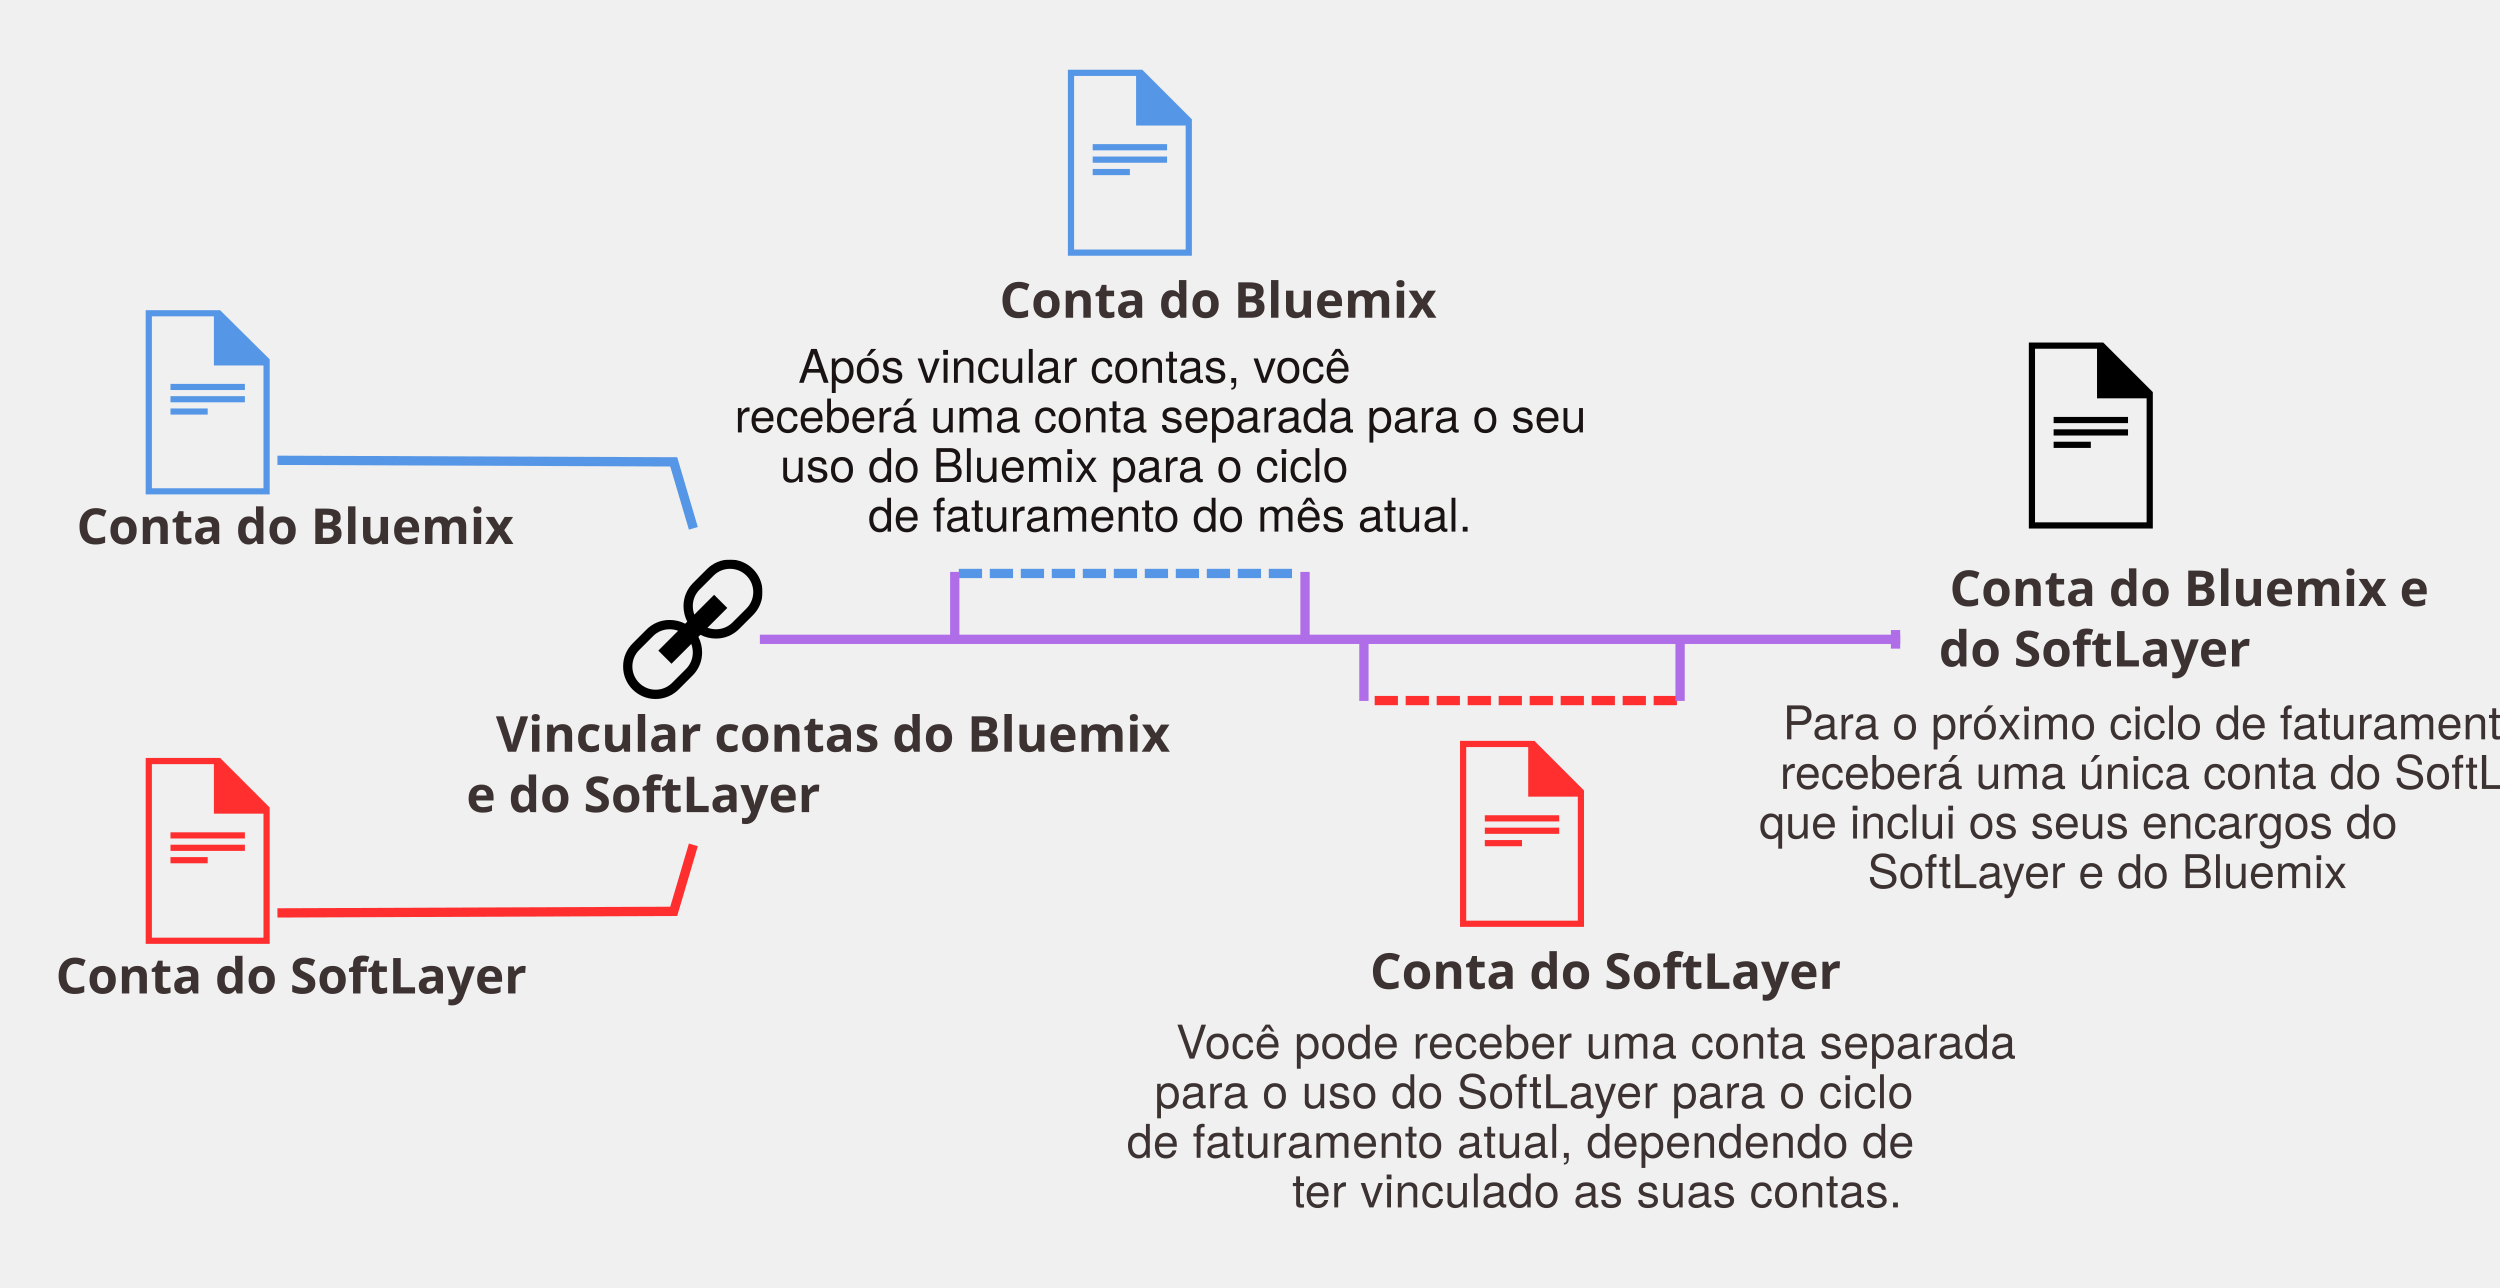
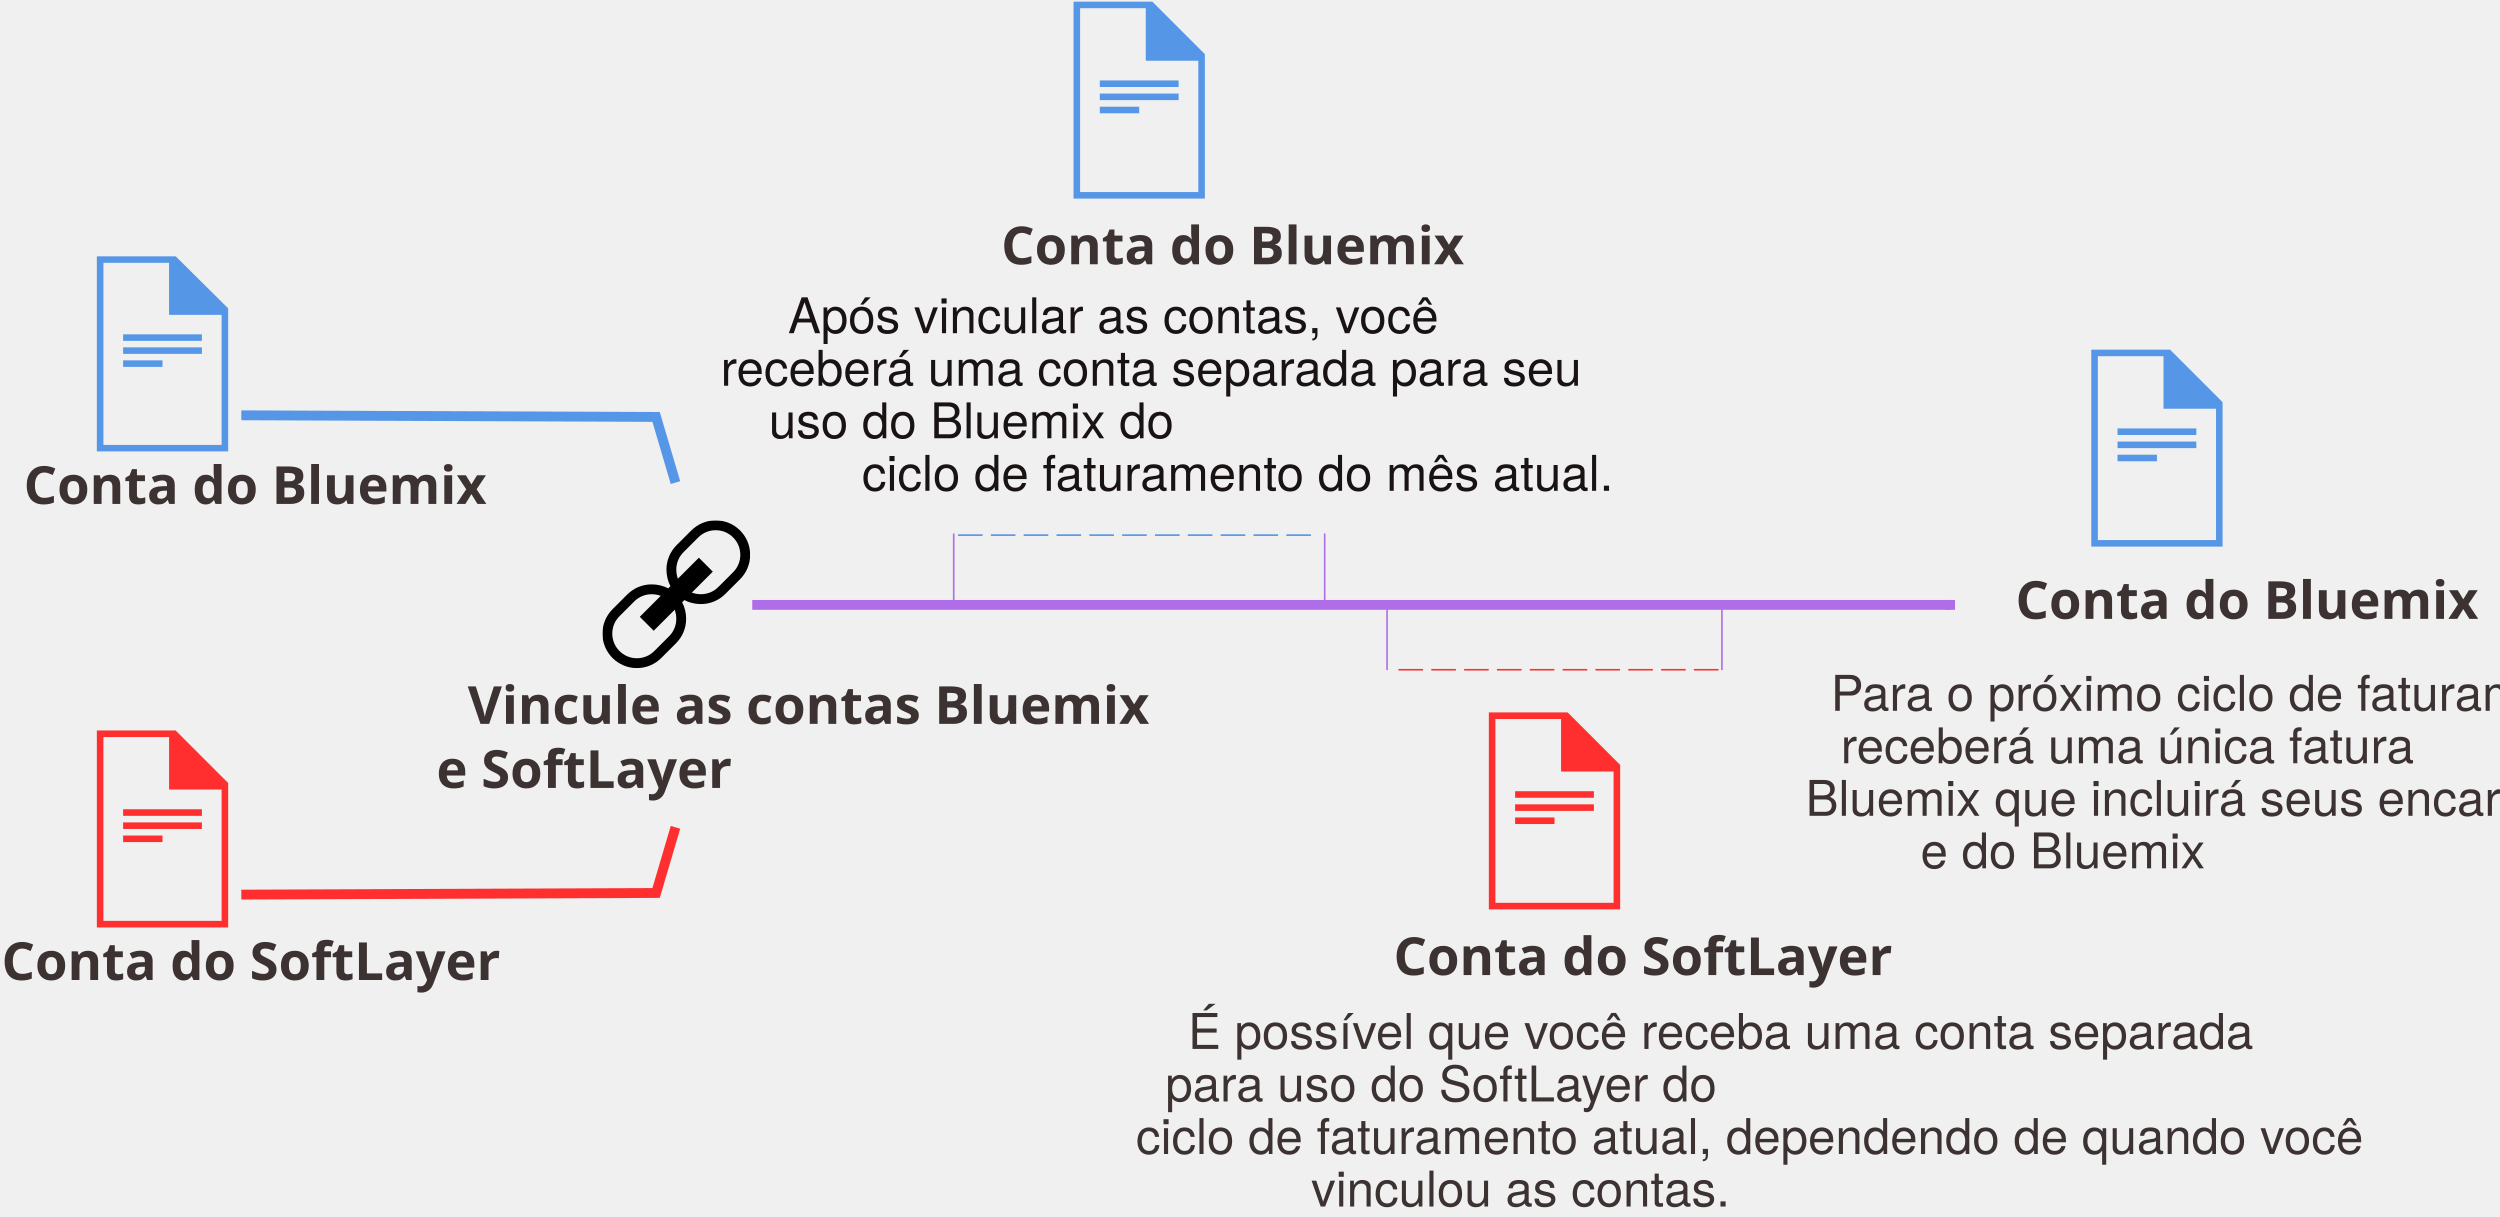
- <svg xmlns="http://www.w3.org/2000/svg" xmlns:xlink="http://www.w3.org/1999/xlink" width="1613px" height="831px" viewBox="0 0 1613 831" version="1.1">
+ <svg xmlns="http://www.w3.org/2000/svg" xmlns:xlink="http://www.w3.org/1999/xlink" width="1523px" height="741px" viewBox="0 0 1523 741" version="1.1">
  <defs>
-     <polygon id="path-1" points="90 0 0 0 0 90 90 90 90 0" />
+     <polygon id="path-1" points="90 0 0 0 0 90 90 90" />
  </defs>
  <g id="Page-1" stroke="none" stroke-width="1" fill="none" fill-rule="evenodd">
-     <g id="Desktop-HD">
-       <polyline id="Stroke-36" stroke="#FF2F2F" stroke-width="6" stroke-linecap="square" points="182 589 434.684 588 446.504 548" />
-       <polyline id="Stroke-38" stroke="#5596E6" stroke-width="6" stroke-linecap="square" points="182 297 434.684 298 446.504 338" />
-       <text id="Bluemix-bill" font-family="HelvNeueBoldforIBM, HelvNeue Bold for IBM" font-size="32" font-weight="bold" fill="#3C3232">
-         <tspan x="49.424" y="351">Conta do Bluemix</tspan>
-       </text>
-       <text id="SoftLayer-bill" font-family="HelvNeueBoldforIBM, HelvNeue Bold for IBM" font-size="32" font-weight="bold" fill="#3C3232">
-         <tspan x="35.952" y="641">Conta do SoftLayer</tspan>
-       </text>
-       <g id="Page-1" transform="translate(94, 488)" fill="#FF2F2F">
-         <path d="M0,0.999 L0,120.999 L80,120.999 L80,32.999 L48,0.999 L0,0.999 Z M4,5.001 L44,5.001 L44,36.999 L76,36.999 L76,117.001 L4,117.001 L4,5.001 Z" id="Fill-1" />
-         <polygon id="Fill-2" points="16 53 64 53 64 49 16 49" />
-         <polygon id="Fill-3" points="16 61 64 61 64 57 16 57" />
-         <polygon id="Fill-4" points="16 69 40 69 40 65 16 65" />
-       </g>
-       <text id="SoftLayer-bill" font-family="HelvNeueBoldforIBM, HelvNeue Bold for IBM" font-size="32" font-weight="bold" fill="#3C3232">
-         <tspan x="883.952" y="638">Conta do SoftLayer</tspan>
-       </text>
-       <g id="Page-1" transform="translate(942, 477)" fill="#FF2F2F">
-         <path d="M0,0.999 L0,120.999 L80,120.999 L80,32.999 L48,0.999 L0,0.999 Z M4,5.001 L44,5.001 L44,36.999 L76,36.999 L76,117.001 L4,117.001 L4,5.001 Z" id="Fill-1" />
-         <polygon id="Fill-2" points="16 53 64 53 64 49 16 49" />
-         <polygon id="Fill-3" points="16 61 64 61 64 57 16 57" />
-         <polygon id="Fill-4" points="16 69 40 69 40 65 16 65" />
-       </g>
-       <g id="Page-1" transform="translate(94, 200)" fill="#5596E6">
-         <path d="M0,0.142 L0,118.999 L80,118.999 L80,31.838 L48,0.142 L0,0.142 Z M4,4.106 L44,4.106 L44,35.799 L76,35.799 L76,115.039 L4,115.039 L4,4.106 Z" id="Fill-1" />
-         <polygon id="Fill-2" points="16 51.648 64 51.648 64 47.686 16 47.686" />
-         <polygon id="Fill-3" points="16 59.571 64 59.571 64 55.61 16 55.61" />
-         <polygon id="Fill-4" points="16 67.495 40 67.495 40 63.533 16 63.533" />
-       </g>
-       <text id="Bluemix-bill" font-family="HelvNeueBoldforIBM, HelvNeue Bold for IBM" font-size="32" font-weight="bold" fill="#3C3232">
-         <tspan x="644.924" y="205">Conta do Bluemix</tspan>
-       </text>
-       <g id="Page-1" transform="translate(689, 44)" fill="#5596E6">
-         <path d="M0,0.999 L0,120.999 L80,120.999 L80,32.999 L48,0.999 L0,0.999 Z M4,5.001 L44,5.001 L44,36.999 L76,36.999 L76,117.001 L4,117.001 L4,5.001 Z" id="Fill-1" />
-         <polygon id="Fill-2" points="16 53 64 53 64 49 16 49" />
-         <polygon id="Fill-3" points="16 61 64 61 64 57 16 57" />
-         <polygon id="Fill-4" points="16 69 40 69 40 65 16 65" />
-       </g>
-       <g id="Page-1" transform="translate(402, 361)">
-         <mask id="mask-2" fill="white">
-           <use xlink:href="#path-1" />
-         </mask>
-         <g id="Clip-2" />
-         <path d="M79.606,31.606 L70.606,40.606 C67.773,43.44 64.006,45 60,45 C58.072,45 56.197,44.652 54.465,44.02 L67.243,31.243 L58.758,22.758 L45.979,35.535 C45.348,33.804 45,31.929 45,30 C45,25.993 46.56,22.227 49.393,19.393 L58.393,10.393 C61.227,7.56 64.993,6 69,6 C73.006,6 76.773,7.56 79.606,10.393 C82.44,13.227 84,16.993 84,21 C84,25.006 82.44,28.773 79.606,31.606 M45,60 C45,64.006 43.44,67.773 40.606,70.606 L31.606,79.606 C28.773,82.44 25.006,84 21,84 C16.993,84 13.227,82.44 10.393,79.606 C7.56,76.773 6,73.006 6,69 C6,64.993 7.56,61.227 10.393,58.393 L19.393,49.393 C22.227,46.56 25.993,45 30,45 C31.929,45 33.804,45.348 35.535,45.979 L22.758,58.758 L31.243,67.243 L44.02,54.465 C44.652,56.197 45,58.072 45,60 M83.85,6.151 C80.049,2.352 74.799,-0 69,-0 C63.201,-0 57.951,2.352 54.151,6.151 L45.151,15.151 C41.352,18.951 39,24.201 39,30 C39,33.616 39.858,37.077 41.422,40.092 L40.092,41.422 C37.078,39.858 33.616,39 30,39 C24.201,39 18.951,41.352 15.151,45.151 L6.151,54.151 C2.352,57.951 -0,63.201 -0,69 C-0,74.799 2.352,80.049 6.151,83.85 C9.951,87.649 15.201,90 21,90 C26.799,90 32.049,87.649 35.85,83.85 L44.85,74.85 C48.649,71.049 51,65.799 51,60 C51,56.383 50.143,52.923 48.577,49.908 L49.908,48.577 C52.923,50.143 56.383,51 60,51 C65.799,51 71.049,48.649 74.85,44.85 L83.85,35.85 C87.649,32.049 90,26.799 90,21 C90,15.201 87.649,9.951 83.85,6.151" id="Fill-1" fill="#000000" mask="url(#mask-2)" />
-       </g>
-       <text id="Link-Bluemix-and--So" font-family="HelvNeueBoldforIBM, HelvNeue Bold for IBM" font-size="32" font-weight="bold" fill="#3C3232">
-         <tspan x="319.956" y="485">Vincular contas do Bluemix</tspan>
-         <tspan x="300.916" y="524">e do SoftLayer</tspan>
-       </text>
-       <text id="For-the-next-billing" font-family="HelveticaNeue, Helvetica Neue" font-size="30" font-weight="normal" line-spacing="32" fill="#3C3232">
-         <tspan x="1150.285" y="477">Para o próximo ciclo de faturamento, você </tspan>
-         <tspan x="1148.395" y="509">receberá uma única conta do SoftLayer </tspan>
-         <tspan x="1135" y="541">que inclui os seus encargos do </tspan>
-         <tspan x="1205.005" y="573">SoftLayer e do Bluemix</tspan>
-       </text>
-       <text id="Bluemix-and--SoftLay" font-family="HelvNeueBoldforIBM, HelvNeue Bold for IBM" font-size="32" font-weight="bold" fill="#3C3232">
-         <tspan x="1257.864" y="391">Conta do Bluemix e </tspan>
-         <tspan x="1250.952" y="430">do SoftLayer</tspan>
-       </text>
-       <g id="Page-1" transform="translate(1309, 221)" fill="#000000">
-         <path d="M0,0 L0,120 L80,120 L80,32 L48,0 L0,0 Z M4,4 L44,4 L44,36 L76,36 L76,116 L4,116 L4,4 Z" id="Fill-1" />
-         <polygon id="Fill-2" points="16 52 64 52 64 48 16 48" />
-         <polygon id="Fill-3" points="16 60 64 60 64 56 16 56" />
-         <polygon id="Fill-4" points="16 68 40 68 40 64 16 64" />
-       </g>
-       <g id="Group" transform="translate(857.5, 412.5) scale(1, -1) translate(-857.5, -412.5) translate(492, 391)" stroke="#AF6EE8" stroke-width="6" stroke-linecap="square">
-         <path d="M1.26,21.5 L731,21.5" id="Line" />
-         <path id="Line-decoration-1" d="M731,18.5 L731,24.5" />
-       </g>
-       <text id="After-you-link-accou" font-family="HelveticaNeue, Helvetica Neue" font-size="30" font-weight="normal" line-spacing="32" fill="#1A1314">
-         <tspan x="515.04" y="247">Após vincular contas, você </tspan>
-         <tspan x="474" y="279">receberá uma conta separada para o seu </tspan>
-         <tspan x="503.385" y="311">uso do Bluemix para o ciclo </tspan>
-         <tspan x="560.04" y="343">de faturamento do mês atual.</tspan>
-       </text>
-       <text id="You-might-receive-a-" font-family="HelveticaNeue, Helvetica Neue" font-size="30" font-weight="normal" line-spacing="32" letter-spacing="0.25" fill="#3C3232">
-         <tspan x="758.77" y="683">Você pode receber uma conta separada </tspan>
-         <tspan x="744.93" y="715">para o uso do SoftLayer para o ciclo </tspan>
-         <tspan x="727" y="747">de faturamento atual, dependendo de </tspan>
-         <tspan x="833.73" y="779">ter vinculado as suas contas.</tspan>
-       </text>
-       <g id="Group-2" transform="translate(613, 367)" stroke-width="6">
-         <path d="M5.62,3 L223.515,3" id="Line" stroke="#5596E6" stroke-dasharray="15,5" transform="translate(114.5677, 3) scale(1, -1) translate(-114.5677, -3) " />
-         <path d="M3,2 L3,43" id="Line" stroke="#AF6EE8" transform="translate(3, 22.5) scale(1, -1) translate(-3, -22.5) " />
-         <path d="M229,2 L229,43" id="Line-Copy" stroke="#AF6EE8" transform="translate(229, 22.5) scale(1, -1) translate(-229, -22.5) " />
-       </g>
-       <g id="Group-2" transform="translate(982, 433.5) rotate(-180) translate(-982, -433.5) translate(877, 412)" stroke-width="6">
-         <path d="M5.058,3 L201.164,3" id="Line" stroke="#FF2F2F" stroke-dasharray="15,5" transform="translate(103.1109, 3) scale(1, -1) translate(-103.1109, -3) " />
-         <path d="M3,2.774 L3,43" id="Line" stroke="#AF6EE8" transform="translate(3, 22.8871) scale(1, -1) translate(-3, -22.8871) " />
-         <path d="M207,2.774 L207,43" id="Line-Copy" stroke="#AF6EE8" transform="translate(207, 22.8871) scale(1, -1) translate(-207, -22.8871) " />
+     <g id="BluemixSoftLayerBill">
+       <g id="Page-1">
+         <g id="Desktop-HD">
+           <polyline id="Stroke-36" stroke="#FF2F2F" stroke-width="6" points="147 545 399.684 544 411.504 504" />
+           <polyline id="Stroke-38" stroke="#5596E6" stroke-width="6" points="147 253 399.684 254 411.504 294" />
+           <text id="Bluemix-bill" fill="#3C3232" font-family="HelvNeueBoldforIBM, HelvNeue Bold for IBM" font-size="32" font-weight="bold">
+             <tspan x="14.424" y="307">Conta do Bluemix</tspan>
+           </text>
+           <text id="SoftLayer-bill" fill="#3C3232" font-family="HelvNeueBoldforIBM, HelvNeue Bold for IBM" font-size="32" font-weight="bold">
+             <tspan x="0.952" y="597">Conta do SoftLayer</tspan>
+           </text>
+           <g id="Page-1" transform="translate(59, 444)" fill="#FF2F2F">
+             <path d="M0,0.999 L0,120.999 L80,120.999 L80,32.999 L48,0.999 L0,0.999 L0,0.999 Z M4,5.001 L44,5.001 L44,36.999 L76,36.999 L76,117.001 L4,117.001 L4,5.001 L4,5.001 Z" id="Fill-1" />
+             <polygon id="Fill-2" points="16 53 64 53 64 49 16 49" />
+             <polygon id="Fill-3" points="16 61 64 61 64 57 16 57" />
+             <polygon id="Fill-4" points="16 69 40 69 40 65 16 65" />
+           </g>
+           <text id="SoftLayer-bill" fill="#3C3232" font-family="HelvNeueBoldforIBM, HelvNeue Bold for IBM" font-size="32" font-weight="bold">
+             <tspan x="848.952" y="594">Conta do SoftLayer</tspan>
+           </text>
+           <g id="Page-1" transform="translate(907, 433)" fill="#FF2F2F">
+             <path d="M0,0.999 L0,120.999 L80,120.999 L80,32.999 L48,0.999 L0,0.999 L0,0.999 Z M4,5.001 L44,5.001 L44,36.999 L76,36.999 L76,117.001 L4,117.001 L4,5.001 L4,5.001 Z" id="Fill-1" />
+             <polygon id="Fill-2" points="16 53 64 53 64 49 16 49" />
+             <polygon id="Fill-3" points="16 61 64 61 64 57 16 57" />
+             <polygon id="Fill-4" points="16 69 40 69 40 65 16 65" />
+           </g>
+           <g id="Page-1" transform="translate(59, 156)" fill="#5596E6">
+             <path d="M0,0.142 L0,118.999 L80,118.999 L80,31.838 L48,0.142 L0,0.142 L0,0.142 Z M4,4.106 L44,4.106 L44,35.799 L76,35.799 L76,115.039 L4,115.039 L4,4.106 L4,4.106 Z" id="Fill-1" />
+             <polygon id="Fill-2" points="16 51.648 64 51.648 64 47.686 16 47.686" />
+             <polygon id="Fill-3" points="16 59.571 64 59.571 64 55.61 16 55.61" />
+             <polygon id="Fill-4" points="16 67.495 40 67.495 40 63.533 16 63.533" />
+           </g>
+           <text id="Bluemix-bill" fill="#3C3232" font-family="HelvNeueBoldforIBM, HelvNeue Bold for IBM" font-size="32" font-weight="bold">
+             <tspan x="609.924" y="161">Conta do Bluemix</tspan>
+           </text>
+           <g id="Page-1" transform="translate(654, 0)" fill="#5596E6">
+             <path d="M0,0.999 L0,120.999 L80,120.999 L80,32.999 L48,0.999 L0,0.999 L0,0.999 Z M4,5.001 L44,5.001 L44,36.999 L76,36.999 L76,117.001 L4,117.001 L4,5.001 L4,5.001 Z" id="Fill-1" />
+             <polygon id="Fill-2" points="16 53 64 53 64 49 16 49" />
+             <polygon id="Fill-3" points="16 61 64 61 64 57 16 57" />
+             <polygon id="Fill-4" points="16 69 40 69 40 65 16 65" />
+           </g>
+           <g id="Page-1" transform="translate(1274, 212)" fill="#5596E6">
+             <path d="M0,0.999 L0,120.999 L80,120.999 L80,32.999 L48,0.999 L0,0.999 L0,0.999 Z M4,5.001 L44,5.001 L44,36.999 L76,36.999 L76,117.001 L4,117.001 L4,5.001 L4,5.001 Z" id="Fill-1" />
+             <polygon id="Fill-2" points="16 53 64 53 64 49 16 49" />
+             <polygon id="Fill-3" points="16 61 64 61 64 57 16 57" />
+             <polygon id="Fill-4" points="16 69 40 69 40 65 16 65" />
+           </g>
+           <g id="Page-1" transform="translate(367, 317)">
+             <g id="Fill-1-Clipped">
+               <mask id="mask-2" fill="white">
+                 <use xlink:href="#path-1" />
+               </mask>
+               <g id="path-1" />
+               <path d="M79.606,31.606 L70.606,40.606 C67.773,43.44 64.006,45 60,45 C58.072,45 56.197,44.652 54.465,44.02 L67.243,31.243 L58.758,22.758 L45.979,35.535 C45.348,33.804 45,31.929 45,30 C45,25.993 46.56,22.227 49.393,19.393 L58.393,10.393 C61.227,7.56 64.993,6 69,6 C73.006,6 76.773,7.56 79.606,10.393 C82.44,13.227 84,16.993 84,21 C84,25.006 82.44,28.773 79.606,31.606 M45,60 C45,64.006 43.44,67.773 40.606,70.606 L31.606,79.606 C28.773,82.44 25.006,84 21,84 C16.993,84 13.227,82.44 10.393,79.606 C7.56,76.773 6,73.006 6,69 C6,64.993 7.56,61.227 10.393,58.393 L19.393,49.393 C22.227,46.56 25.993,45 30,45 C31.929,45 33.804,45.348 35.535,45.979 L22.758,58.758 L31.243,67.243 L44.02,54.465 C44.652,56.197 45,58.072 45,60 M83.85,6.151 C80.049,2.352 74.799,-0 69,-0 C63.201,-0 57.951,2.352 54.151,6.151 L45.151,15.151 C41.352,18.951 39,24.201 39,30 C39,33.616 39.858,37.077 41.422,40.092 L40.092,41.422 C37.078,39.858 33.616,39 30,39 C24.201,39 18.951,41.352 15.151,45.151 L6.151,54.151 C2.352,57.951 -0,63.201 -0,69 C-0,74.799 2.352,80.049 6.151,83.85 C9.951,87.649 15.201,90 21,90 C26.799,90 32.049,87.649 35.85,83.85 L44.85,74.85 C48.649,71.049 51,65.799 51,60 C51,56.383 50.143,52.923 48.577,49.908 L49.908,48.577 C52.923,50.143 56.383,51 60,51 C65.799,51 71.049,48.649 74.85,44.85 L83.85,35.85 C87.649,32.049 90,26.799 90,21 C90,15.201 87.649,9.951 83.85,6.151" id="Fill-1" fill="#000000" mask="url(#mask-2)" />
+             </g>
+           </g>
+           <text id="Link-Bluemix-and" fill="#3C3232" font-family="HelvNeueBoldforIBM, HelvNeue Bold for IBM" font-size="32" font-weight="bold">
+             <tspan x="284.956" y="441">Vincule as contas Bluemix</tspan>
+           </text>
+           <text id="SoftLayer-accounts" fill="#3C3232" font-family="HelvNeueBoldforIBM, HelvNeue Bold for IBM" font-size="32" font-weight="bold">
+             <tspan x="265.916" y="480">e SoftLayer</tspan>
+           </text>
+           <text id="For-the-next-billing-cycle,-you" fill="#3C3232" font-family="HelveticaNeue, Helvetica Neue" font-size="30" font-weight="normal">
+             <tspan x="1115.285" y="433">Para o próximo ciclo de faturamento, você</tspan>
+           </text>
+           <text id="will-receive-a-singl" fill="#3C3232" font-family="HelveticaNeue, Helvetica Neue" font-size="30" font-weight="normal">
+             <tspan x="1121.395" y="465">receberá uma única fatura</tspan>
+           </text>
+           <text id="bill-that-includes-your-SoftLayer" fill="#3C3232" font-family="HelveticaNeue, Helvetica Neue" font-size="30" font-weight="normal">
+             <tspan x="1100" y="497">Bluemix que incluirá seus encargos do SoftLayer</tspan>
+           </text>
+           <text id="and-Bluemix-charges" fill="#3C3232" font-family="HelveticaNeue, Helvetica Neue" font-size="30" font-weight="normal">
+             <tspan x="1170.005" y="529">e do Bluemix</tspan>
+           </text>
+           <text id="Bluemix-bill" fill="#3C3232" font-family="HelvNeueBoldforIBM, HelvNeue Bold for IBM" font-size="32" font-weight="bold">
+             <tspan x="1227.864" y="377">Conta do Bluemix</tspan>
+           </text>
+           <g id="Group" transform="translate(823.5, 368.5) scale(1, -1) translate(-823.5, -368.5) translate(458, 365)" stroke="#AF6EE8" stroke-width="6">
+             <path d="M0.26,3.5 L730,3.5" id="Line" />
+             <path d="M730,0.5 L730,6.5" id="Line-decoration-1" />
+           </g>
+           <text id="After-you-link-accounts,-you" fill="#1A1314" font-family="HelveticaNeue, Helvetica Neue" font-size="30" font-weight="normal">
+             <tspan x="480.04" y="203">Após vincular as contas, você</tspan>
+           </text>
+           <text id="will-receive-a-separate-bill-for-your" fill="#1A1314" font-family="HelveticaNeue, Helvetica Neue" font-size="30" font-weight="normal">
+             <tspan x="439" y="235">receberá uma conta separada para seu</tspan>
+           </text>
+           <text id="Bluemix-usage-for-the-current" fill="#1A1314" font-family="HelveticaNeue, Helvetica Neue" font-size="30" font-weight="normal">
+             <tspan x="468.385" y="267">uso do Bluemix do</tspan>
+           </text>
+           <text id="month’s-billing-cycle." fill="#1A1314" font-family="HelveticaNeue, Helvetica Neue" font-size="30" font-weight="normal">
+             <tspan x="525.04" y="299">ciclo de faturamento do mês atual.</tspan>
+           </text>
+           <text id="You-might-receive-a-separate-bill" fill="#3C3232" font-family="HelveticaNeue, Helvetica Neue" font-size="30" font-weight="normal">
+             <tspan x="723.77" y="639">É possível que você receba uma conta separada</tspan>
+           </text>
+           <text id="for-SoftLayer-usage-for-the-current" fill="#3C3232" font-family="HelveticaNeue, Helvetica Neue" font-size="30" font-weight="normal">
+             <tspan x="709.93" y="671">para uso do SoftLayer do</tspan>
+           </text>
+           <text id="billing-cycle,-depending-on-when-you" fill="#3C3232" font-family="HelveticaNeue, Helvetica Neue" font-size="30" font-weight="normal">
+             <tspan x="692" y="703">ciclo de faturamento atual, dependendo de quando você</tspan>
+           </text>
+           <text id="linked-your-accounts." fill="#3C3232" font-family="HelveticaNeue, Helvetica Neue" font-size="30" font-weight="normal">
+             <tspan x="798.73" y="735">vinculou as contas.</tspan>
+           </text>
+           <g id="Group-2" transform="translate(581, 325)">
+             <path d="M2.62,0 L220.515,0" id="Line" stroke="#5596E6" stroke-dasharray="15,5" transform="translate(111.5677, 0.5) scale(1, -1) translate(-111.5677, -0.5) " />
+             <path d="M0,0 L0,41" id="Line" stroke="#AF6EE8" transform="translate(0.5, 20.5) scale(1, -1) translate(-0.5, -20.5) " />
+             <path d="M226,0 L226,41" id="Line-Copy" stroke="#AF6EE8" transform="translate(226.5, 20.5) scale(1, -1) translate(-226.5, -20.5) " />
+           </g>
+           <g id="Group-2" transform="translate(946.5, 388.5) rotate(180) translate(-946.5, -388.5) translate(844, 368)">
+             <path d="M2.058,0 L198.164,0" id="Line" stroke="#FF2F2F" stroke-dasharray="15,5" transform="translate(100.1109, 0.5) scale(1, -1) translate(-100.1109, -0.5) " />
+             <path d="M0,0.774 L0,41" id="Line" stroke="#AF6EE8" transform="translate(0.5, 20.8871) scale(1, -1) translate(-0.5, -20.8871) " />
+             <path d="M204,0.774 L204,41" id="Line-Copy" stroke="#AF6EE8" transform="translate(204.5, 20.8871) scale(1, -1) translate(-204.5, -20.8871) " />
+           </g>
+         </g>
      </g>
    </g>
  </g>
</svg>
